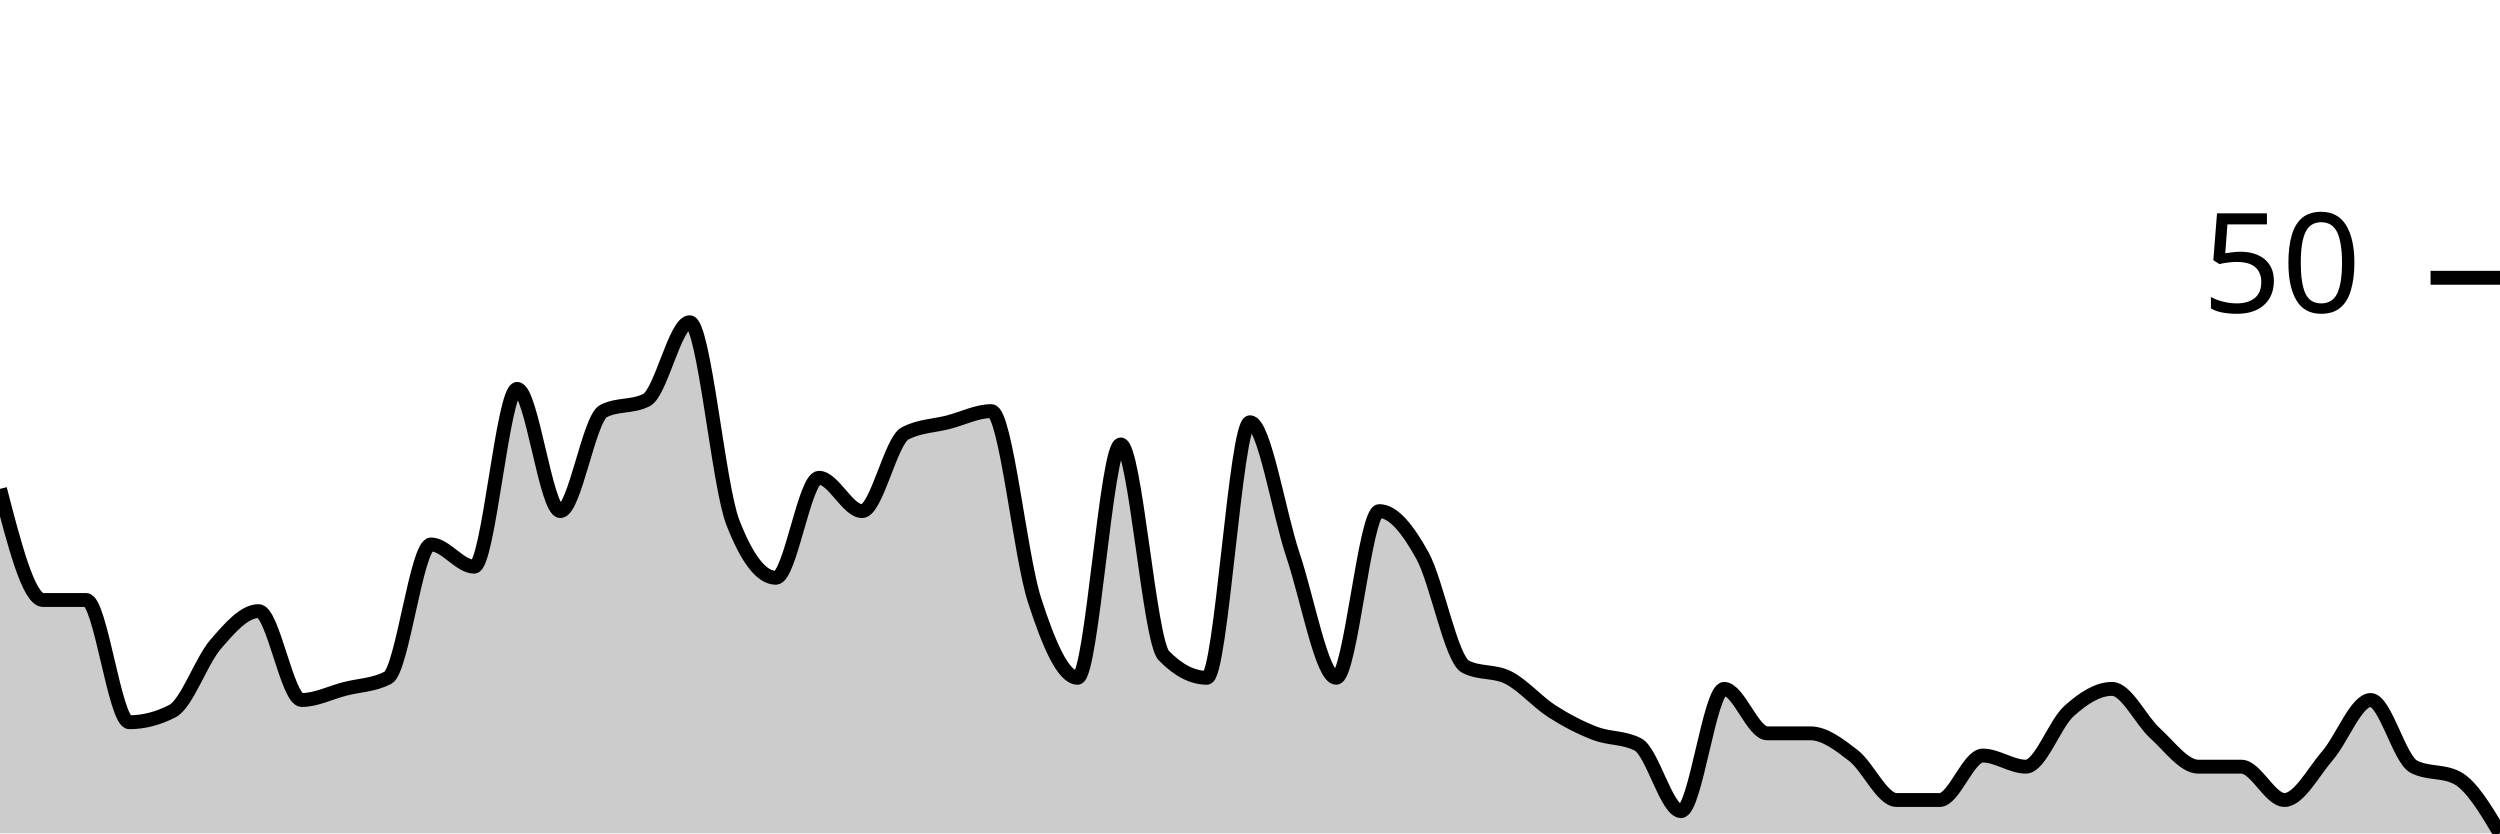
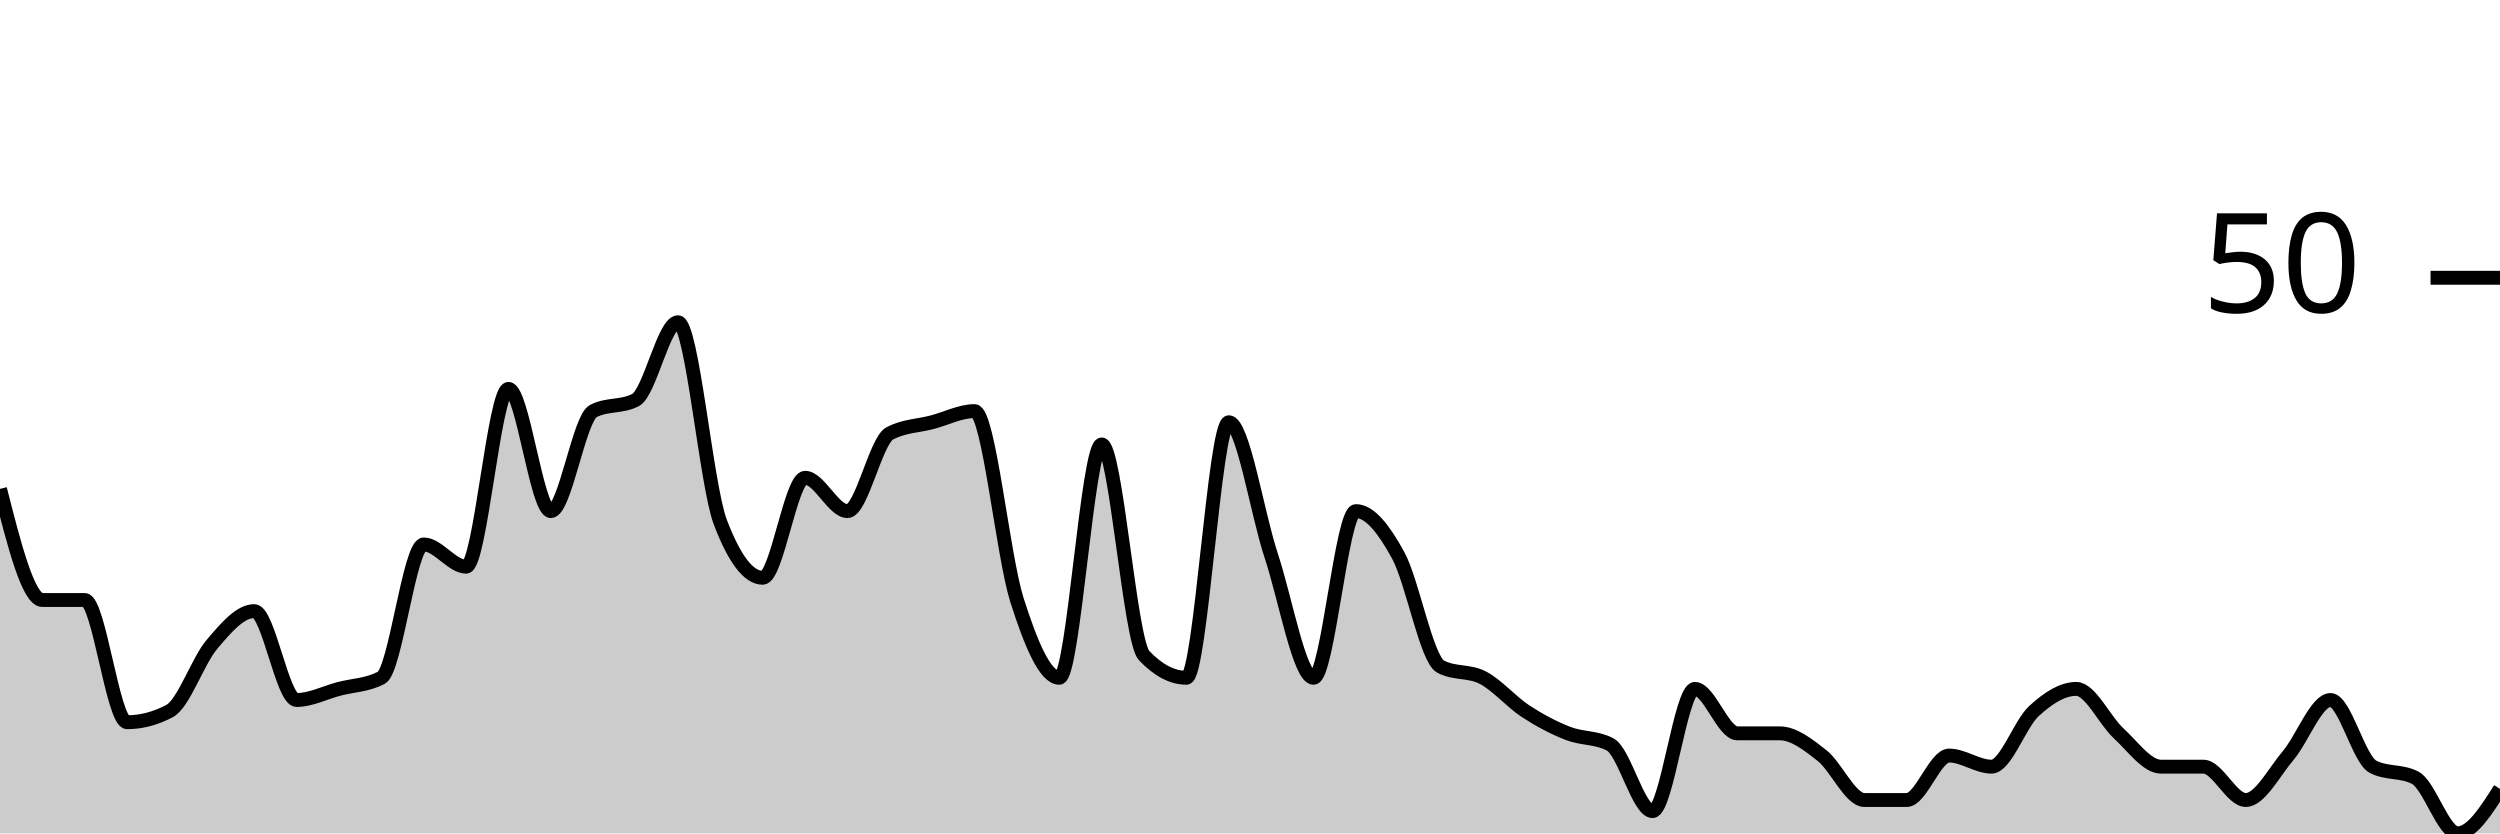
<svg xmlns="http://www.w3.org/2000/svg" viewBox="0 0 180 60">
  <g transform="translate(0,20)">
-     <path class="area" fill="rgba(0, 0, 0, 0.2)" d="M0,15.2C1.034,19.2,2.069,23.2,3.103,23.2C4.138,23.2,5.172,23.2,6.207,23.2C7.241,23.2,8.276,32,9.31,32C10.345,32,11.379,31.733,12.414,31.2C13.448,30.667,14.483,27.6,15.517,26.4C16.552,25.2,17.586,24,18.621,24C19.655,24,20.69,30.4,21.724,30.4C22.759,30.4,23.793,29.867,24.828,29.6C25.862,29.333,26.897,29.333,27.931,28.8C28.966,28.267,30,19.2,31.034,19.2C32.069,19.2,33.103,20.8,34.138,20.8C35.172,20.8,36.207,8,37.241,8C38.276,8,39.31,16.8,40.345,16.8C41.379,16.8,42.414,10.133,43.448,9.6C44.483,9.067,45.517,9.333,46.552,8.8C47.586,8.267,48.621,3.2,49.655,3.2C50.69,3.2,51.724,14.933,52.759,17.6C53.793,20.267,54.828,21.6,55.862,21.6C56.897,21.6,57.931,14.4,58.966,14.4C60,14.4,61.034,16.8,62.069,16.8C63.103,16.8,64.138,11.733,65.172,11.2C66.207,10.667,67.241,10.667,68.276,10.4C69.31,10.133,70.345,9.6,71.379,9.6C72.414,9.6,73.448,20,74.483,23.2C75.517,26.4,76.552,28.8,77.586,28.8C78.621,28.8,79.655,12,80.69,12C81.724,12,82.759,26.133,83.793,27.2C84.828,28.267,85.862,28.8,86.897,28.8C87.931,28.8,88.966,10.4,90,10.4C91.034,10.4,92.069,16.933,93.103,20C94.138,23.067,95.172,28.8,96.207,28.8C97.241,28.8,98.276,16.8,99.31,16.8C100.345,16.8,101.379,18.133,102.414,20C103.448,21.867,104.483,27.467,105.517,28C106.552,28.533,107.586,28.267,108.621,28.8C109.655,29.333,110.69,30.533,111.724,31.2C112.759,31.867,113.793,32.4,114.828,32.8C115.862,33.2,116.897,33.067,117.931,33.6C118.966,34.133,120,38.4,121.034,38.4C122.069,38.4,123.103,29.6,124.138,29.6C125.172,29.6,126.207,32.8,127.241,32.8C128.276,32.8,129.31,32.8,130.345,32.8C131.379,32.8,132.414,33.6,133.448,34.4C134.483,35.2,135.517,37.6,136.552,37.6C137.586,37.6,138.621,37.6,139.655,37.6C140.69,37.6,141.724,34.4,142.759,34.4C143.793,34.4,144.828,35.2,145.862,35.2C146.897,35.2,147.931,32.133,148.966,31.2C150,30.267,151.034,29.6,152.069,29.6C153.103,29.6,154.138,31.867,155.172,32.8C156.207,33.733,157.241,35.2,158.276,35.2C159.31,35.2,160.345,35.2,161.379,35.2C162.414,35.2,163.448,37.6,164.483,37.6C165.517,37.6,166.552,35.6,167.586,34.4C168.621,33.2,169.655,30.4,170.69,30.4C171.724,30.4,172.759,34.667,173.793,35.2C174.828,35.733,175.862,35.467,176.897,36C177.931,36.533,178.966,38.267,180,40L180,40C178.966,40,177.931,40,176.897,40C175.862,40,174.828,40,173.793,40C172.759,40,171.724,40,170.69,40C169.655,40,168.621,40,167.586,40C166.552,40,165.517,40,164.483,40C163.448,40,162.414,40,161.379,40C160.345,40,159.31,40,158.276,40C157.241,40,156.207,40,155.172,40C154.138,40,153.103,40,152.069,40C151.034,40,150,40,148.966,40C147.931,40,146.897,40,145.862,40C144.828,40,143.793,40,142.759,40C141.724,40,140.69,40,139.655,40C138.621,40,137.586,40,136.552,40C135.517,40,134.483,40,133.448,40C132.414,40,131.379,40,130.345,40C129.31,40,128.276,40,127.241,40C126.207,40,125.172,40,124.138,40C123.103,40,122.069,40,121.034,40C120,40,118.966,40,117.931,40C116.897,40,115.862,40,114.828,40C113.793,40,112.759,40,111.724,40C110.69,40,109.655,40,108.621,40C107.586,40,106.552,40,105.517,40C104.483,40,103.448,40,102.414,40C101.379,40,100.345,40,99.31,40C98.276,40,97.241,40,96.207,40C95.172,40,94.138,40,93.103,40C92.069,40,91.034,40,90,40C88.966,40,87.931,40,86.897,40C85.862,40,84.828,40,83.793,40C82.759,40,81.724,40,80.69,40C79.655,40,78.621,40,77.586,40C76.552,40,75.517,40,74.483,40C73.448,40,72.414,40,71.379,40C70.345,40,69.31,40,68.276,40C67.241,40,66.207,40,65.172,40C64.138,40,63.103,40,62.069,40C61.034,40,60,40,58.966,40C57.931,40,56.897,40,55.862,40C54.828,40,53.793,40,52.759,40C51.724,40,50.69,40,49.655,40C48.621,40,47.586,40,46.552,40C45.517,40,44.483,40,43.448,40C42.414,40,41.379,40,40.345,40C39.31,40,38.276,40,37.241,40C36.207,40,35.172,40,34.138,40C33.103,40,32.069,40,31.034,40C30,40,28.966,40,27.931,40C26.897,40,25.862,40,24.828,40C23.793,40,22.759,40,21.724,40C20.69,40,19.655,40,18.621,40C17.586,40,16.552,40,15.517,40C14.483,40,13.448,40,12.414,40C11.379,40,10.345,40,9.31,40C8.276,40,7.241,40,6.207,40C5.172,40,4.138,40,3.103,40C2.069,40,1.034,40,0,40Z" />
-     <path class="line" stroke="black" fill="none" d="M0,15.2C1.034,19.2,2.069,23.2,3.103,23.2C4.138,23.2,5.172,23.2,6.207,23.2C7.241,23.2,8.276,32,9.31,32C10.345,32,11.379,31.733,12.414,31.2C13.448,30.667,14.483,27.6,15.517,26.4C16.552,25.2,17.586,24,18.621,24C19.655,24,20.69,30.4,21.724,30.4C22.759,30.4,23.793,29.867,24.828,29.6C25.862,29.333,26.897,29.333,27.931,28.8C28.966,28.267,30,19.2,31.034,19.2C32.069,19.2,33.103,20.8,34.138,20.8C35.172,20.8,36.207,8,37.241,8C38.276,8,39.31,16.8,40.345,16.8C41.379,16.8,42.414,10.133,43.448,9.6C44.483,9.067,45.517,9.333,46.552,8.8C47.586,8.267,48.621,3.2,49.655,3.2C50.69,3.2,51.724,14.933,52.759,17.6C53.793,20.267,54.828,21.6,55.862,21.6C56.897,21.6,57.931,14.4,58.966,14.4C60,14.4,61.034,16.8,62.069,16.8C63.103,16.8,64.138,11.733,65.172,11.2C66.207,10.667,67.241,10.667,68.276,10.4C69.31,10.133,70.345,9.6,71.379,9.6C72.414,9.6,73.448,20,74.483,23.2C75.517,26.4,76.552,28.8,77.586,28.8C78.621,28.8,79.655,12,80.69,12C81.724,12,82.759,26.133,83.793,27.2C84.828,28.267,85.862,28.8,86.897,28.8C87.931,28.8,88.966,10.4,90,10.4C91.034,10.4,92.069,16.933,93.103,20C94.138,23.067,95.172,28.8,96.207,28.8C97.241,28.8,98.276,16.8,99.31,16.8C100.345,16.8,101.379,18.133,102.414,20C103.448,21.867,104.483,27.467,105.517,28C106.552,28.533,107.586,28.267,108.621,28.8C109.655,29.333,110.69,30.533,111.724,31.2C112.759,31.867,113.793,32.4,114.828,32.8C115.862,33.2,116.897,33.067,117.931,33.6C118.966,34.133,120,38.4,121.034,38.4C122.069,38.4,123.103,29.6,124.138,29.6C125.172,29.6,126.207,32.8,127.241,32.8C128.276,32.8,129.31,32.8,130.345,32.8C131.379,32.8,132.414,33.6,133.448,34.4C134.483,35.2,135.517,37.6,136.552,37.6C137.586,37.6,138.621,37.6,139.655,37.6C140.69,37.6,141.724,34.4,142.759,34.4C143.793,34.4,144.828,35.2,145.862,35.2C146.897,35.2,147.931,32.133,148.966,31.2C150,30.267,151.034,29.6,152.069,29.6C153.103,29.6,154.138,31.867,155.172,32.8C156.207,33.733,157.241,35.2,158.276,35.2C159.31,35.2,160.345,35.2,161.379,35.2C162.414,35.2,163.448,37.6,164.483,37.6C165.517,37.6,166.552,35.6,167.586,34.4C168.621,33.2,169.655,30.4,170.69,30.4C171.724,30.4,172.759,34.667,173.793,35.2C174.828,35.733,175.862,35.467,176.897,36C177.931,36.533,178.966,38.267,180,40" />
+     <path class="area" fill="rgba(0, 0, 0, 0.2)" d="M0,15.2C1.017,19.2,2.034,23.2,3.051,23.2C4.068,23.2,5.085,23.2,6.102,23.2C7.119,23.2,8.136,32,9.153,32C10.169,32,11.186,31.733,12.203,31.2C13.22,30.667,14.237,27.6,15.254,26.4C16.271,25.2,17.288,24,18.305,24C19.322,24,20.339,30.4,21.356,30.4C22.373,30.4,23.39,29.867,24.407,29.6C25.424,29.333,26.441,29.333,27.458,28.8C28.475,28.267,29.492,19.2,30.508,19.2C31.525,19.2,32.542,20.8,33.559,20.8C34.576,20.8,35.593,8,36.61,8C37.627,8,38.644,16.8,39.661,16.8C40.678,16.8,41.695,10.133,42.712,9.6C43.729,9.067,44.746,9.333,45.763,8.8C46.78,8.267,47.797,3.2,48.814,3.2C49.831,3.2,50.847,14.933,51.864,17.6C52.881,20.267,53.898,21.6,54.915,21.6C55.932,21.6,56.949,14.4,57.966,14.4C58.983,14.4,60,16.8,61.017,16.8C62.034,16.8,63.051,11.733,64.068,11.2C65.085,10.667,66.102,10.667,67.119,10.4C68.136,10.133,69.153,9.6,70.169,9.6C71.186,9.6,72.203,20,73.22,23.2C74.237,26.4,75.254,28.8,76.271,28.8C77.288,28.8,78.305,12,79.322,12C80.339,12,81.356,26.133,82.373,27.2C83.39,28.267,84.407,28.8,85.424,28.8C86.441,28.8,87.458,10.4,88.475,10.4C89.492,10.4,90.508,16.933,91.525,20C92.542,23.067,93.559,28.8,94.576,28.8C95.593,28.8,96.61,16.8,97.627,16.8C98.644,16.8,99.661,18.133,100.678,20C101.695,21.867,102.712,27.467,103.729,28C104.746,28.533,105.763,28.267,106.78,28.8C107.797,29.333,108.814,30.533,109.831,31.2C110.847,31.867,111.864,32.4,112.881,32.8C113.898,33.2,114.915,33.067,115.932,33.6C116.949,34.133,117.966,38.4,118.983,38.4C120,38.4,121.017,29.6,122.034,29.6C123.051,29.6,124.068,32.8,125.085,32.8C126.102,32.8,127.119,32.8,128.136,32.8C129.153,32.8,130.169,33.6,131.186,34.4C132.203,35.2,133.22,37.6,134.237,37.6C135.254,37.6,136.271,37.6,137.288,37.6C138.305,37.6,139.322,34.4,140.339,34.4C141.356,34.4,142.373,35.2,143.39,35.2C144.407,35.2,145.424,32.133,146.441,31.2C147.458,30.267,148.475,29.6,149.492,29.6C150.508,29.6,151.525,31.867,152.542,32.8C153.559,33.733,154.576,35.2,155.593,35.2C156.61,35.2,157.627,35.2,158.644,35.2C159.661,35.2,160.678,37.6,161.695,37.6C162.712,37.6,163.729,35.6,164.746,34.4C165.763,33.2,166.78,30.4,167.797,30.4C168.814,30.4,169.831,34.667,170.847,35.2C171.864,35.733,172.881,35.467,173.898,36C174.915,36.533,175.932,40,176.949,40C177.966,40,178.983,38.4,180,36.8L180,40C178.983,40,177.966,40,176.949,40C175.932,40,174.915,40,173.898,40C172.881,40,171.864,40,170.847,40C169.831,40,168.814,40,167.797,40C166.78,40,165.763,40,164.746,40C163.729,40,162.712,40,161.695,40C160.678,40,159.661,40,158.644,40C157.627,40,156.61,40,155.593,40C154.576,40,153.559,40,152.542,40C151.525,40,150.508,40,149.492,40C148.475,40,147.458,40,146.441,40C145.424,40,144.407,40,143.39,40C142.373,40,141.356,40,140.339,40C139.322,40,138.305,40,137.288,40C136.271,40,135.254,40,134.237,40C133.22,40,132.203,40,131.186,40C130.169,40,129.153,40,128.136,40C127.119,40,126.102,40,125.085,40C124.068,40,123.051,40,122.034,40C121.017,40,120,40,118.983,40C117.966,40,116.949,40,115.932,40C114.915,40,113.898,40,112.881,40C111.864,40,110.847,40,109.831,40C108.814,40,107.797,40,106.78,40C105.763,40,104.746,40,103.729,40C102.712,40,101.695,40,100.678,40C99.661,40,98.644,40,97.627,40C96.61,40,95.593,40,94.576,40C93.559,40,92.542,40,91.525,40C90.508,40,89.492,40,88.475,40C87.458,40,86.441,40,85.424,40C84.407,40,83.39,40,82.373,40C81.356,40,80.339,40,79.322,40C78.305,40,77.288,40,76.271,40C75.254,40,74.237,40,73.22,40C72.203,40,71.186,40,70.169,40C69.153,40,68.136,40,67.119,40C66.102,40,65.085,40,64.068,40C63.051,40,62.034,40,61.017,40C60,40,58.983,40,57.966,40C56.949,40,55.932,40,54.915,40C53.898,40,52.881,40,51.864,40C50.847,40,49.831,40,48.814,40C47.797,40,46.78,40,45.763,40C44.746,40,43.729,40,42.712,40C41.695,40,40.678,40,39.661,40C38.644,40,37.627,40,36.61,40C35.593,40,34.576,40,33.559,40C32.542,40,31.525,40,30.508,40C29.492,40,28.475,40,27.458,40C26.441,40,25.424,40,24.407,40C23.39,40,22.373,40,21.356,40C20.339,40,19.322,40,18.305,40C17.288,40,16.271,40,15.254,40C14.237,40,13.22,40,12.203,40C11.186,40,10.169,40,9.153,40C8.136,40,7.119,40,6.102,40C5.085,40,4.068,40,3.051,40C2.034,40,1.017,40,0,40Z" />
+     <path class="line" stroke="black" fill="none" d="M0,15.2C1.017,19.2,2.034,23.2,3.051,23.2C4.068,23.2,5.085,23.2,6.102,23.2C7.119,23.2,8.136,32,9.153,32C10.169,32,11.186,31.733,12.203,31.2C13.22,30.667,14.237,27.6,15.254,26.4C16.271,25.2,17.288,24,18.305,24C19.322,24,20.339,30.4,21.356,30.4C22.373,30.4,23.39,29.867,24.407,29.6C25.424,29.333,26.441,29.333,27.458,28.8C28.475,28.267,29.492,19.2,30.508,19.2C31.525,19.2,32.542,20.8,33.559,20.8C34.576,20.8,35.593,8,36.61,8C37.627,8,38.644,16.8,39.661,16.8C40.678,16.8,41.695,10.133,42.712,9.6C43.729,9.067,44.746,9.333,45.763,8.8C46.78,8.267,47.797,3.2,48.814,3.2C49.831,3.2,50.847,14.933,51.864,17.6C52.881,20.267,53.898,21.6,54.915,21.6C55.932,21.6,56.949,14.4,57.966,14.4C58.983,14.4,60,16.8,61.017,16.8C62.034,16.8,63.051,11.733,64.068,11.2C65.085,10.667,66.102,10.667,67.119,10.4C68.136,10.133,69.153,9.6,70.169,9.6C71.186,9.6,72.203,20,73.22,23.2C74.237,26.4,75.254,28.8,76.271,28.8C77.288,28.8,78.305,12,79.322,12C80.339,12,81.356,26.133,82.373,27.2C83.39,28.267,84.407,28.8,85.424,28.8C86.441,28.8,87.458,10.4,88.475,10.4C89.492,10.4,90.508,16.933,91.525,20C92.542,23.067,93.559,28.8,94.576,28.8C95.593,28.8,96.61,16.8,97.627,16.8C98.644,16.8,99.661,18.133,100.678,20C101.695,21.867,102.712,27.467,103.729,28C104.746,28.533,105.763,28.267,106.78,28.8C107.797,29.333,108.814,30.533,109.831,31.2C110.847,31.867,111.864,32.4,112.881,32.8C113.898,33.2,114.915,33.067,115.932,33.6C116.949,34.133,117.966,38.4,118.983,38.4C120,38.4,121.017,29.6,122.034,29.6C123.051,29.6,124.068,32.8,125.085,32.8C126.102,32.8,127.119,32.8,128.136,32.8C129.153,32.8,130.169,33.6,131.186,34.4C132.203,35.2,133.22,37.6,134.237,37.6C135.254,37.6,136.271,37.6,137.288,37.6C138.305,37.6,139.322,34.4,140.339,34.4C141.356,34.4,142.373,35.2,143.39,35.2C144.407,35.2,145.424,32.133,146.441,31.2C147.458,30.267,148.475,29.6,149.492,29.6C150.508,29.6,151.525,31.867,152.542,32.8C153.559,33.733,154.576,35.2,155.593,35.2C156.61,35.2,157.627,35.2,158.644,35.2C159.661,35.2,160.678,37.6,161.695,37.6C162.712,37.6,163.729,35.6,164.746,34.4C165.763,33.2,166.78,30.4,167.797,30.4C168.814,30.4,169.831,34.667,170.847,35.2C171.864,35.733,172.881,35.467,173.898,36C174.915,36.533,175.932,40,176.949,40C177.966,40,178.983,38.4,180,36.8" />
    <path class="axis-ceiling" stroke-width="1" stroke="black" fill="none" d="M175,0L180,0" />
    <text class="axis-ceiling-label" font-family="sans-serif" text-anchor="end" font-size="10px" x="170" y="2.5">50</text>
  </g>
</svg>
